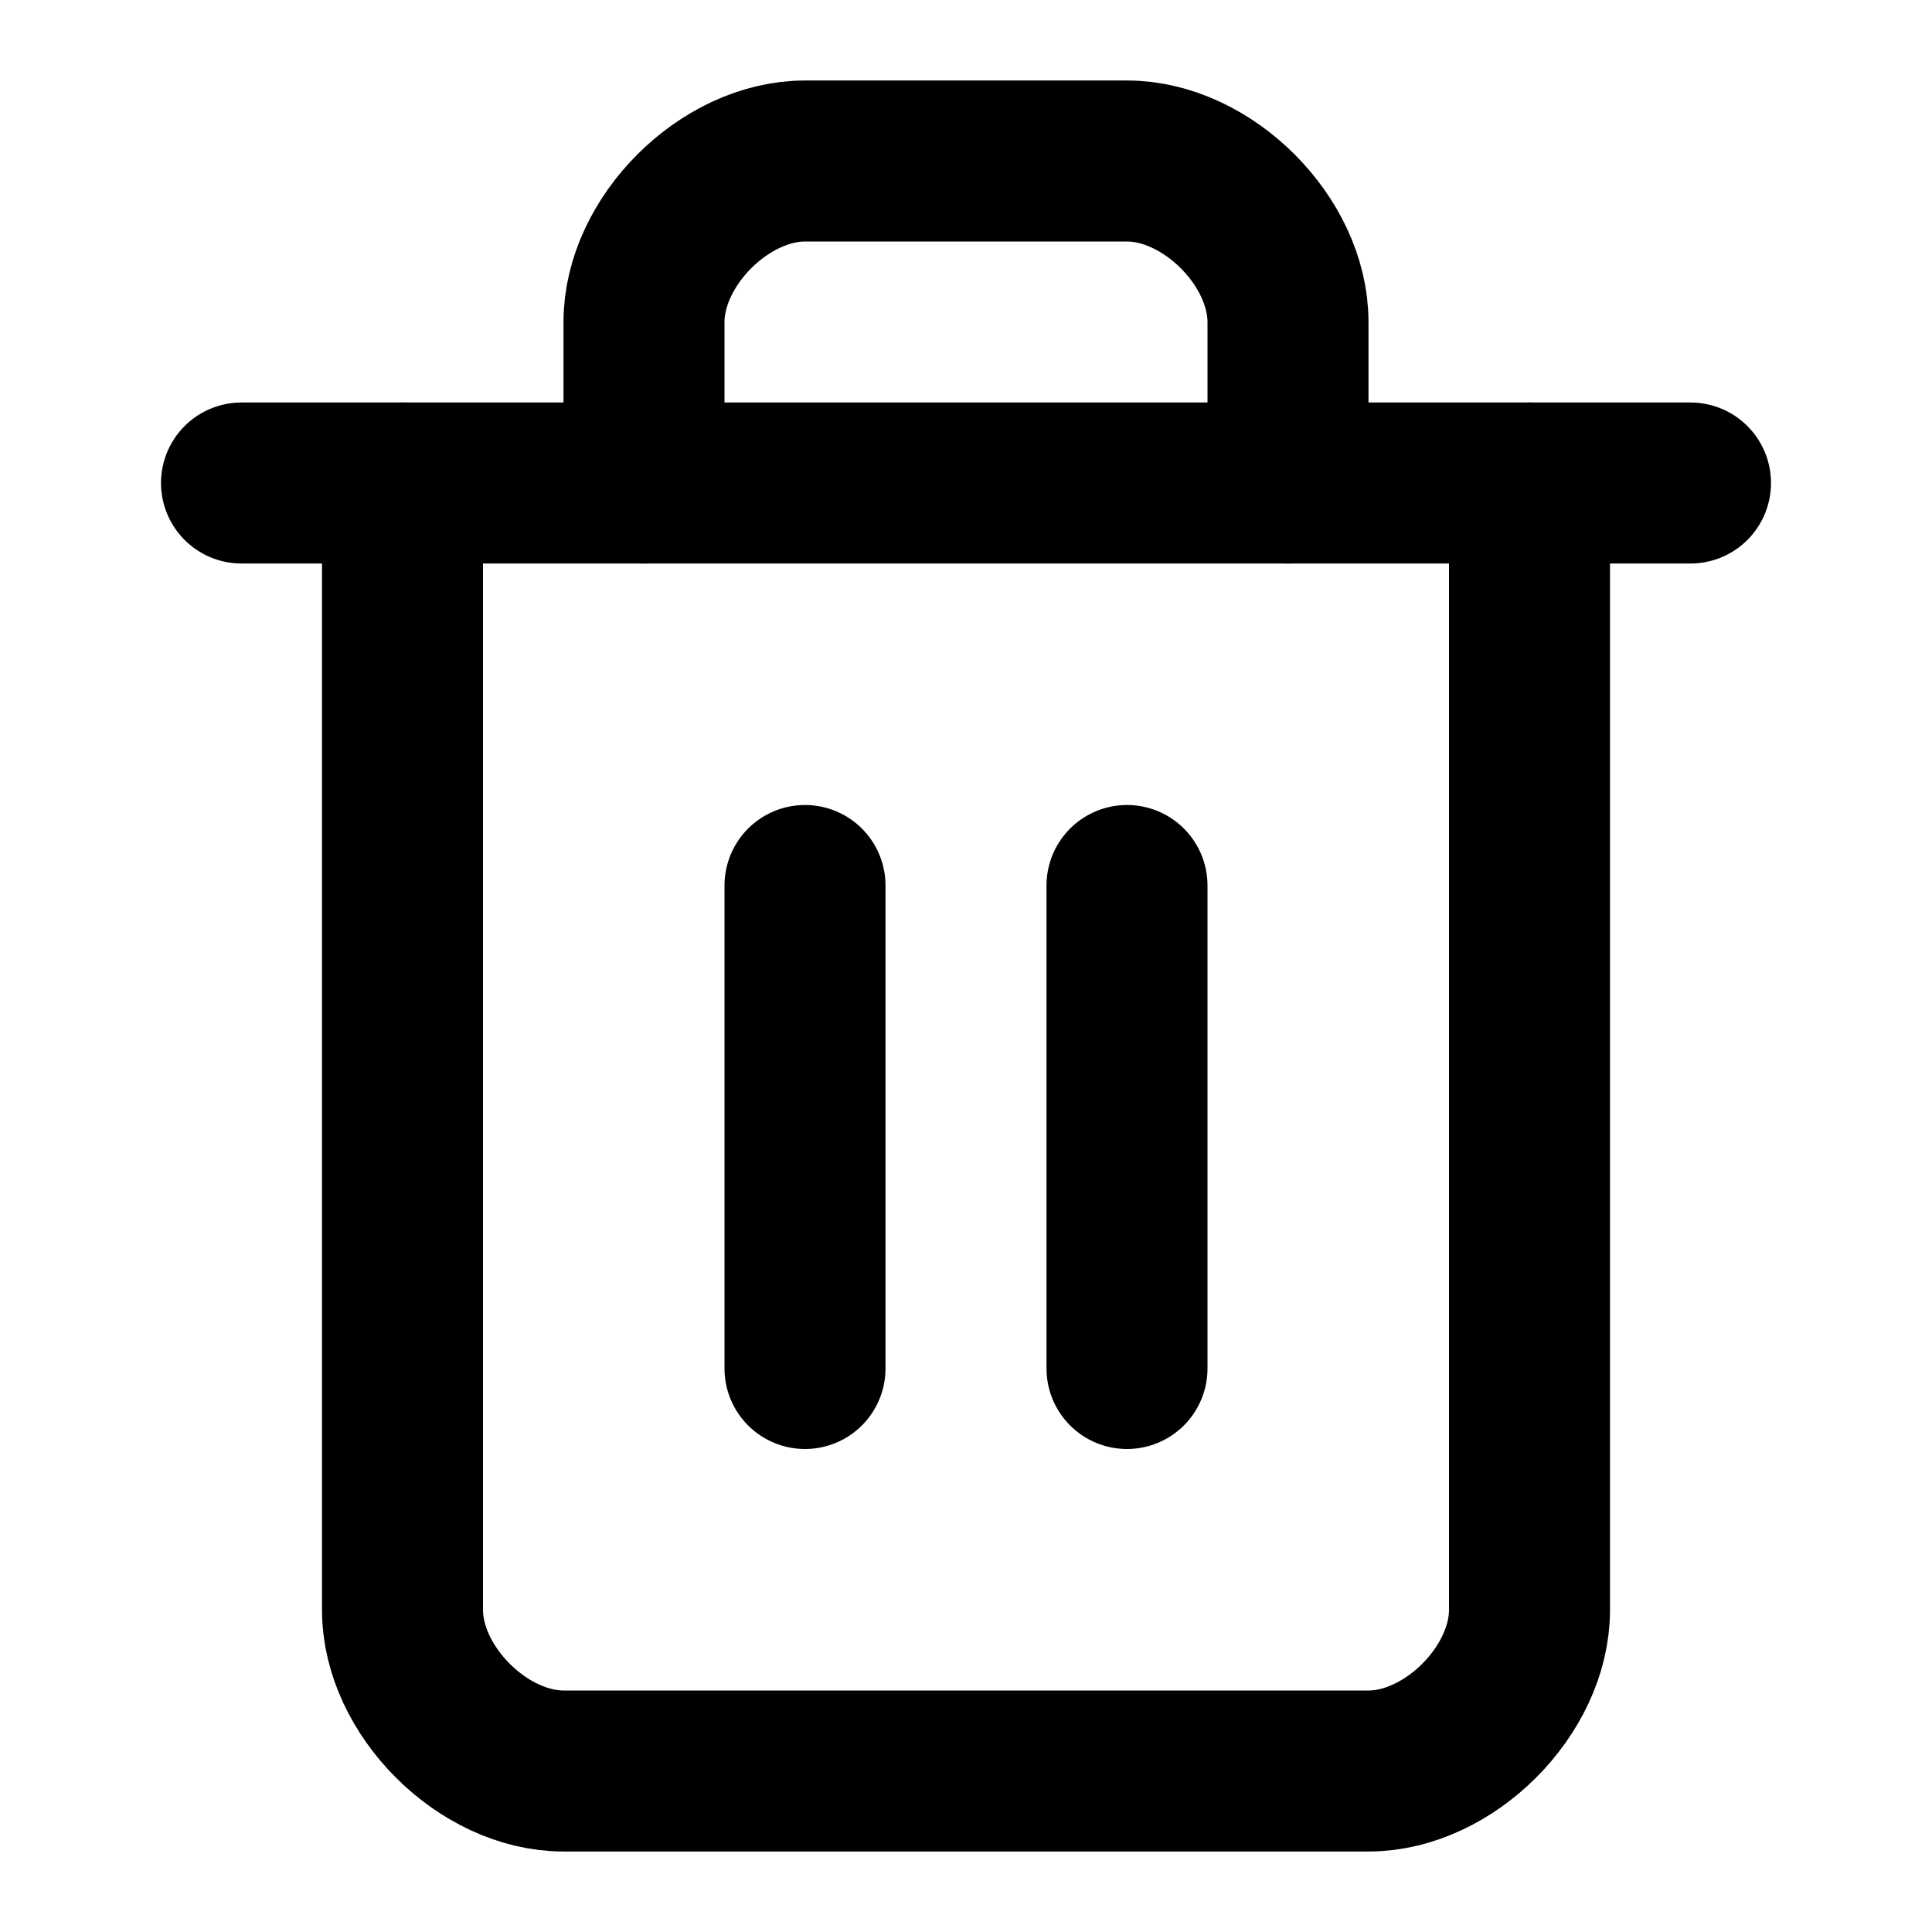
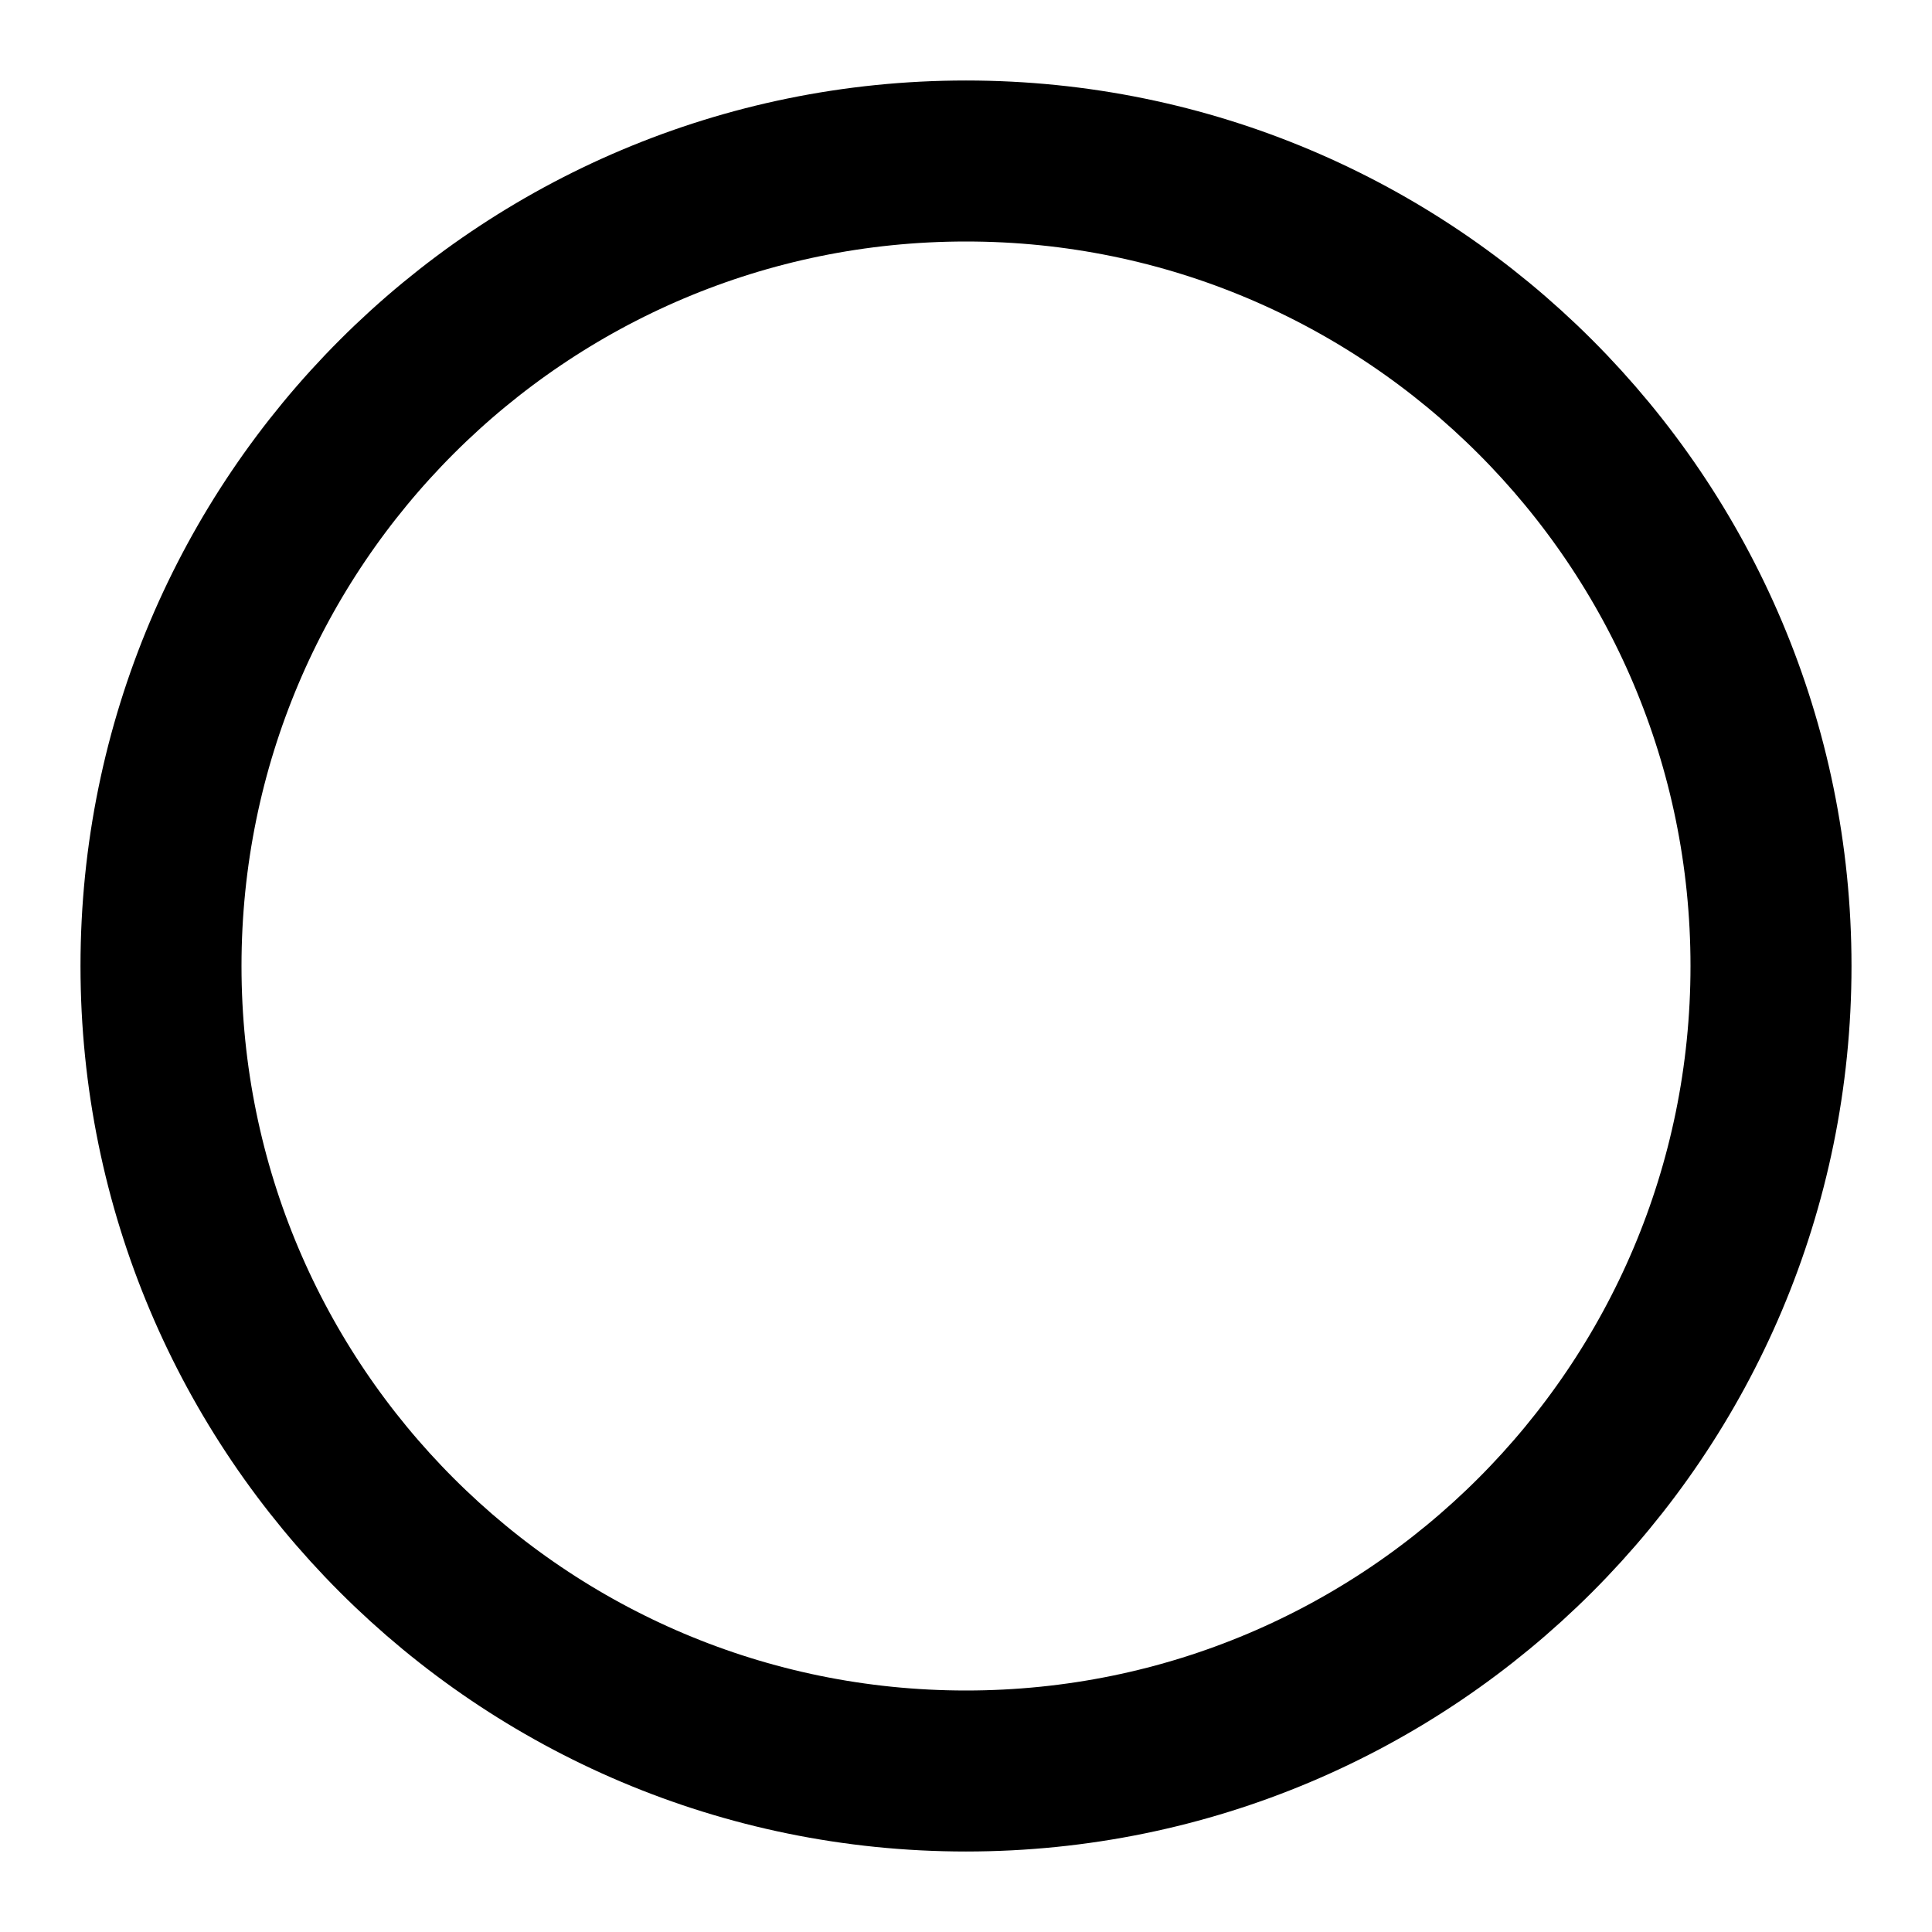
- <svg xmlns="http://www.w3.org/2000/svg" viewBox="0 0 24 24" fill="none" stroke="currentColor" stroke-width="2" stroke-linecap="round" stroke-linejoin="round">
-   <path d="M3 6h18" />
-   <path d="M19 6v14c0 1-1 2-2 2H7c-1 0-2-1-2-2V6" />
-   <path d="M8 6V4c0-1 1-2 2-2h4c1 0 2 1 2 2v2" />
-   <line x1="10" x2="10" y1="11" y2="17" />
-   <line x1="14" x2="14" y1="11" y2="17" />
+ <svg xmlns="http://www.w3.org/2000/svg" width="24" height="24" viewBox="0 0 24 24" fill="none" stroke="currentColor" stroke-width="2">
+   <circle cx="12" cy="12" r="10" />
</svg>
